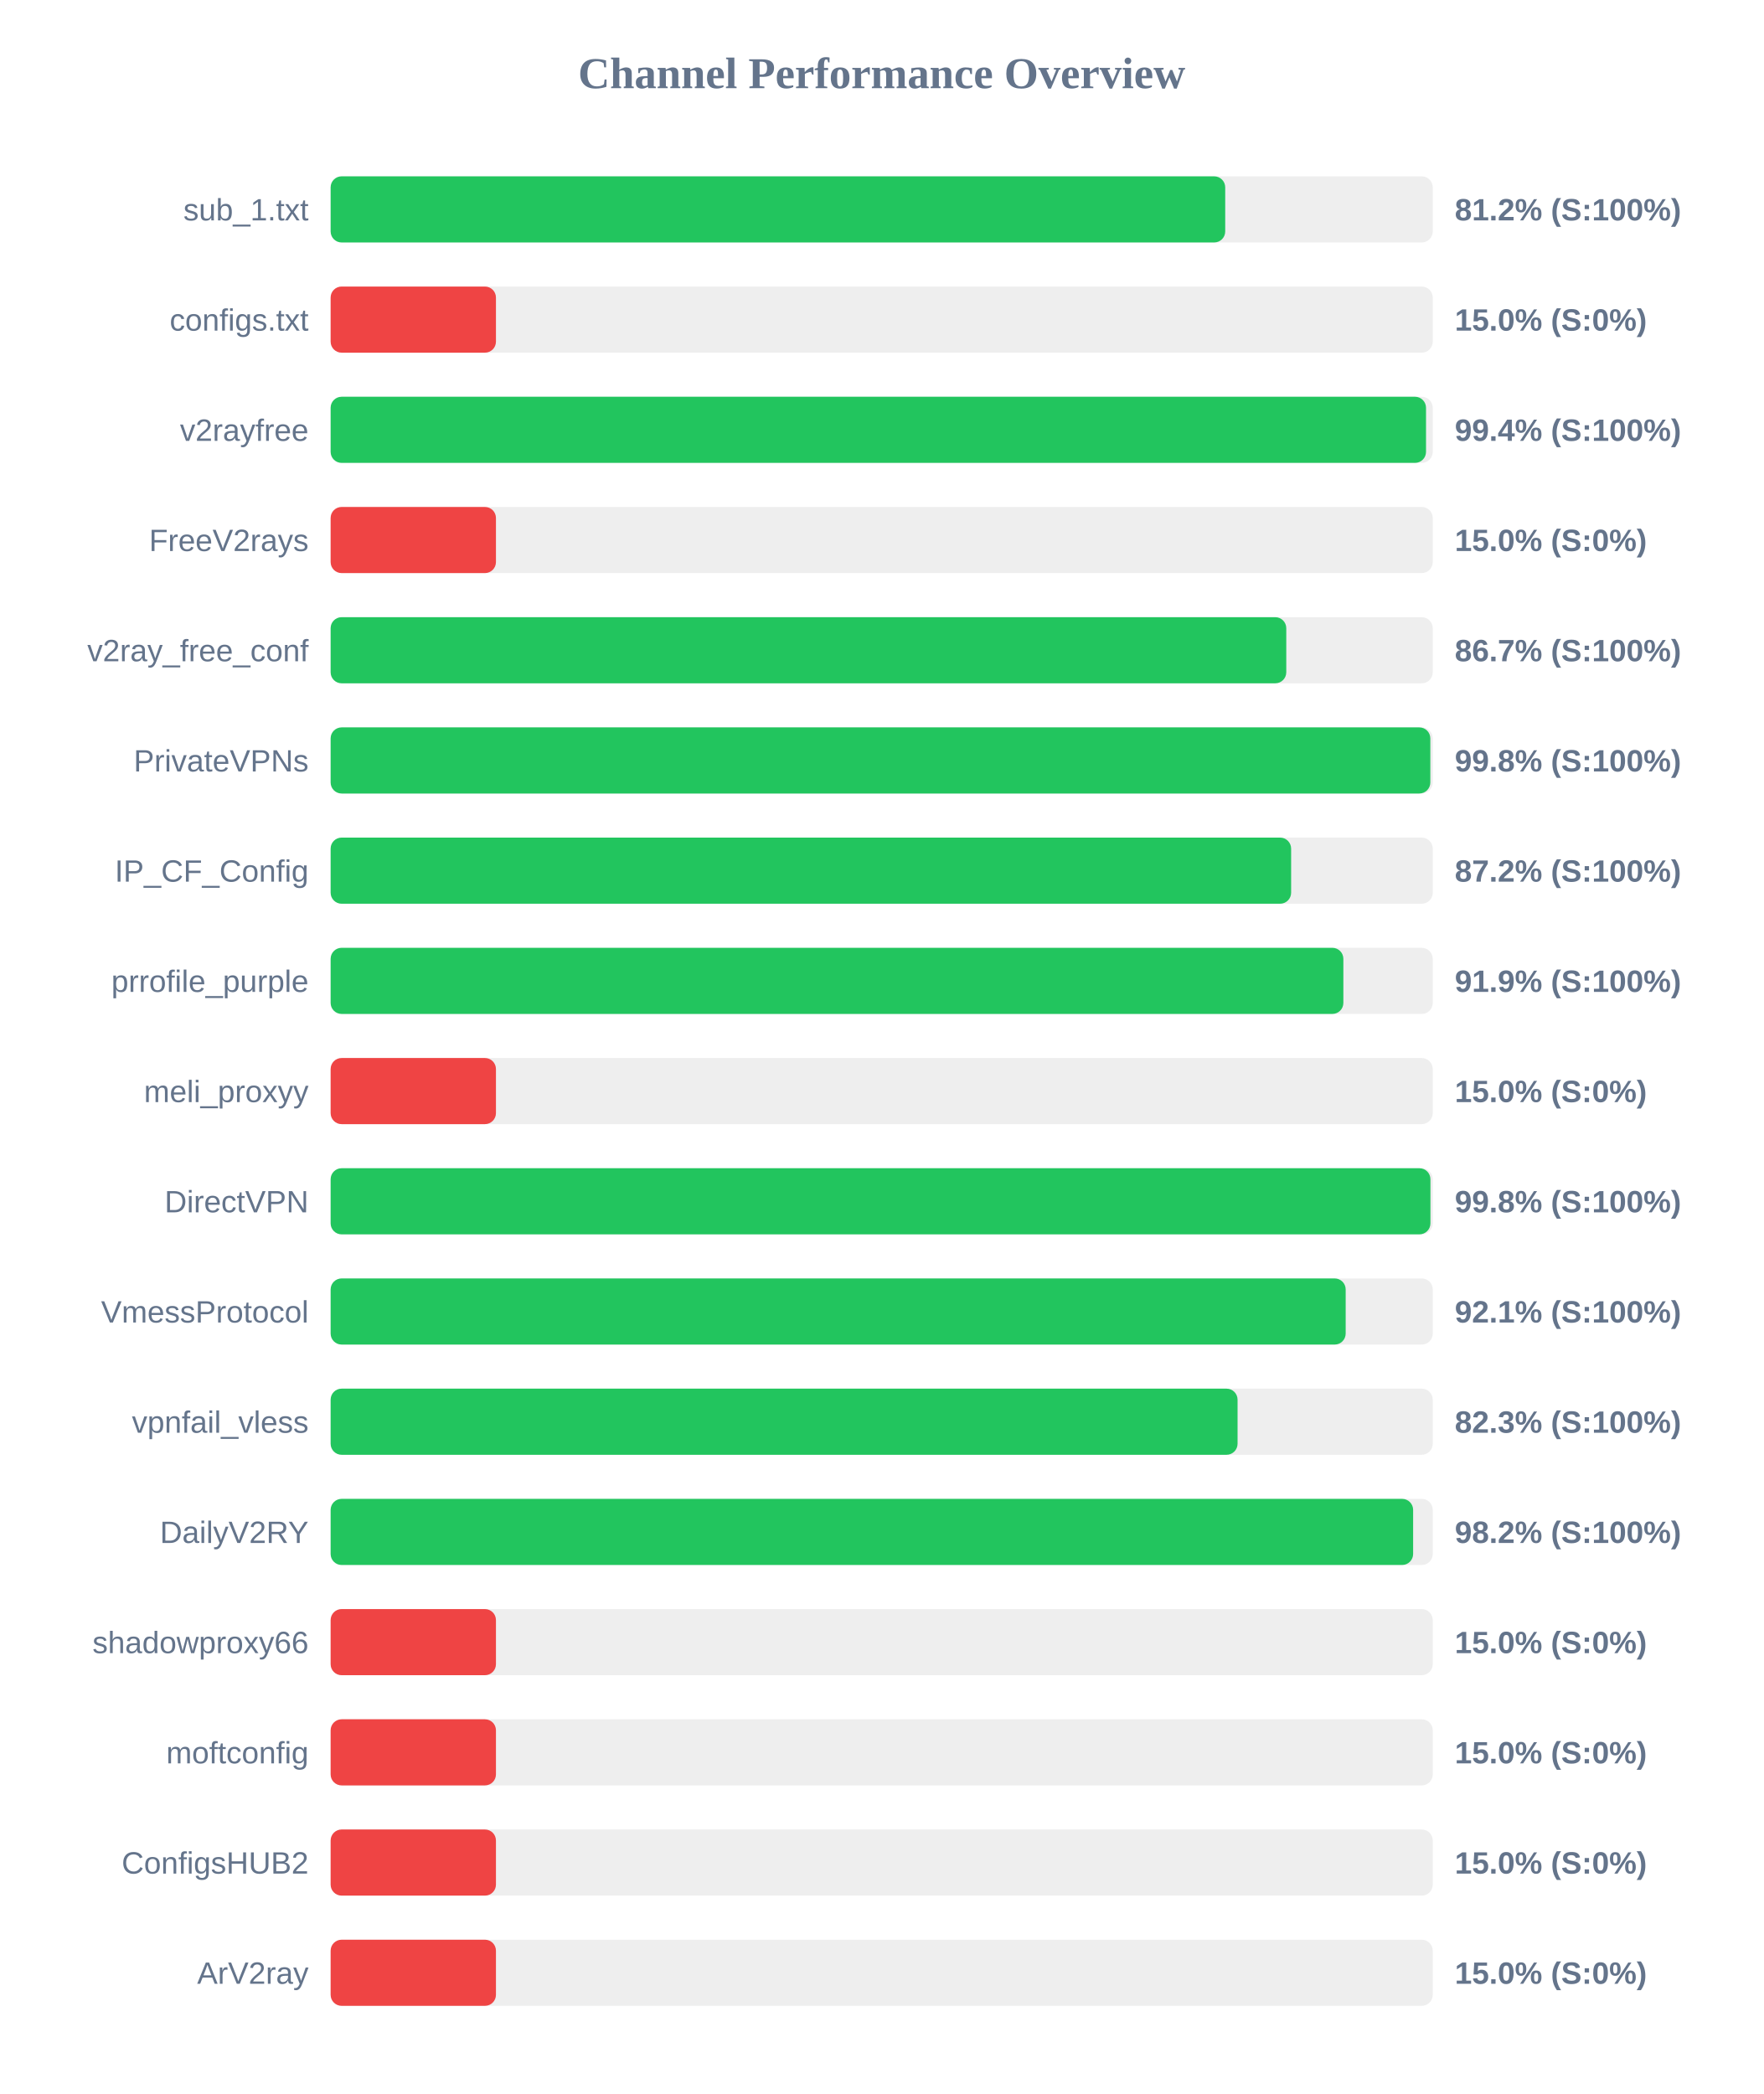
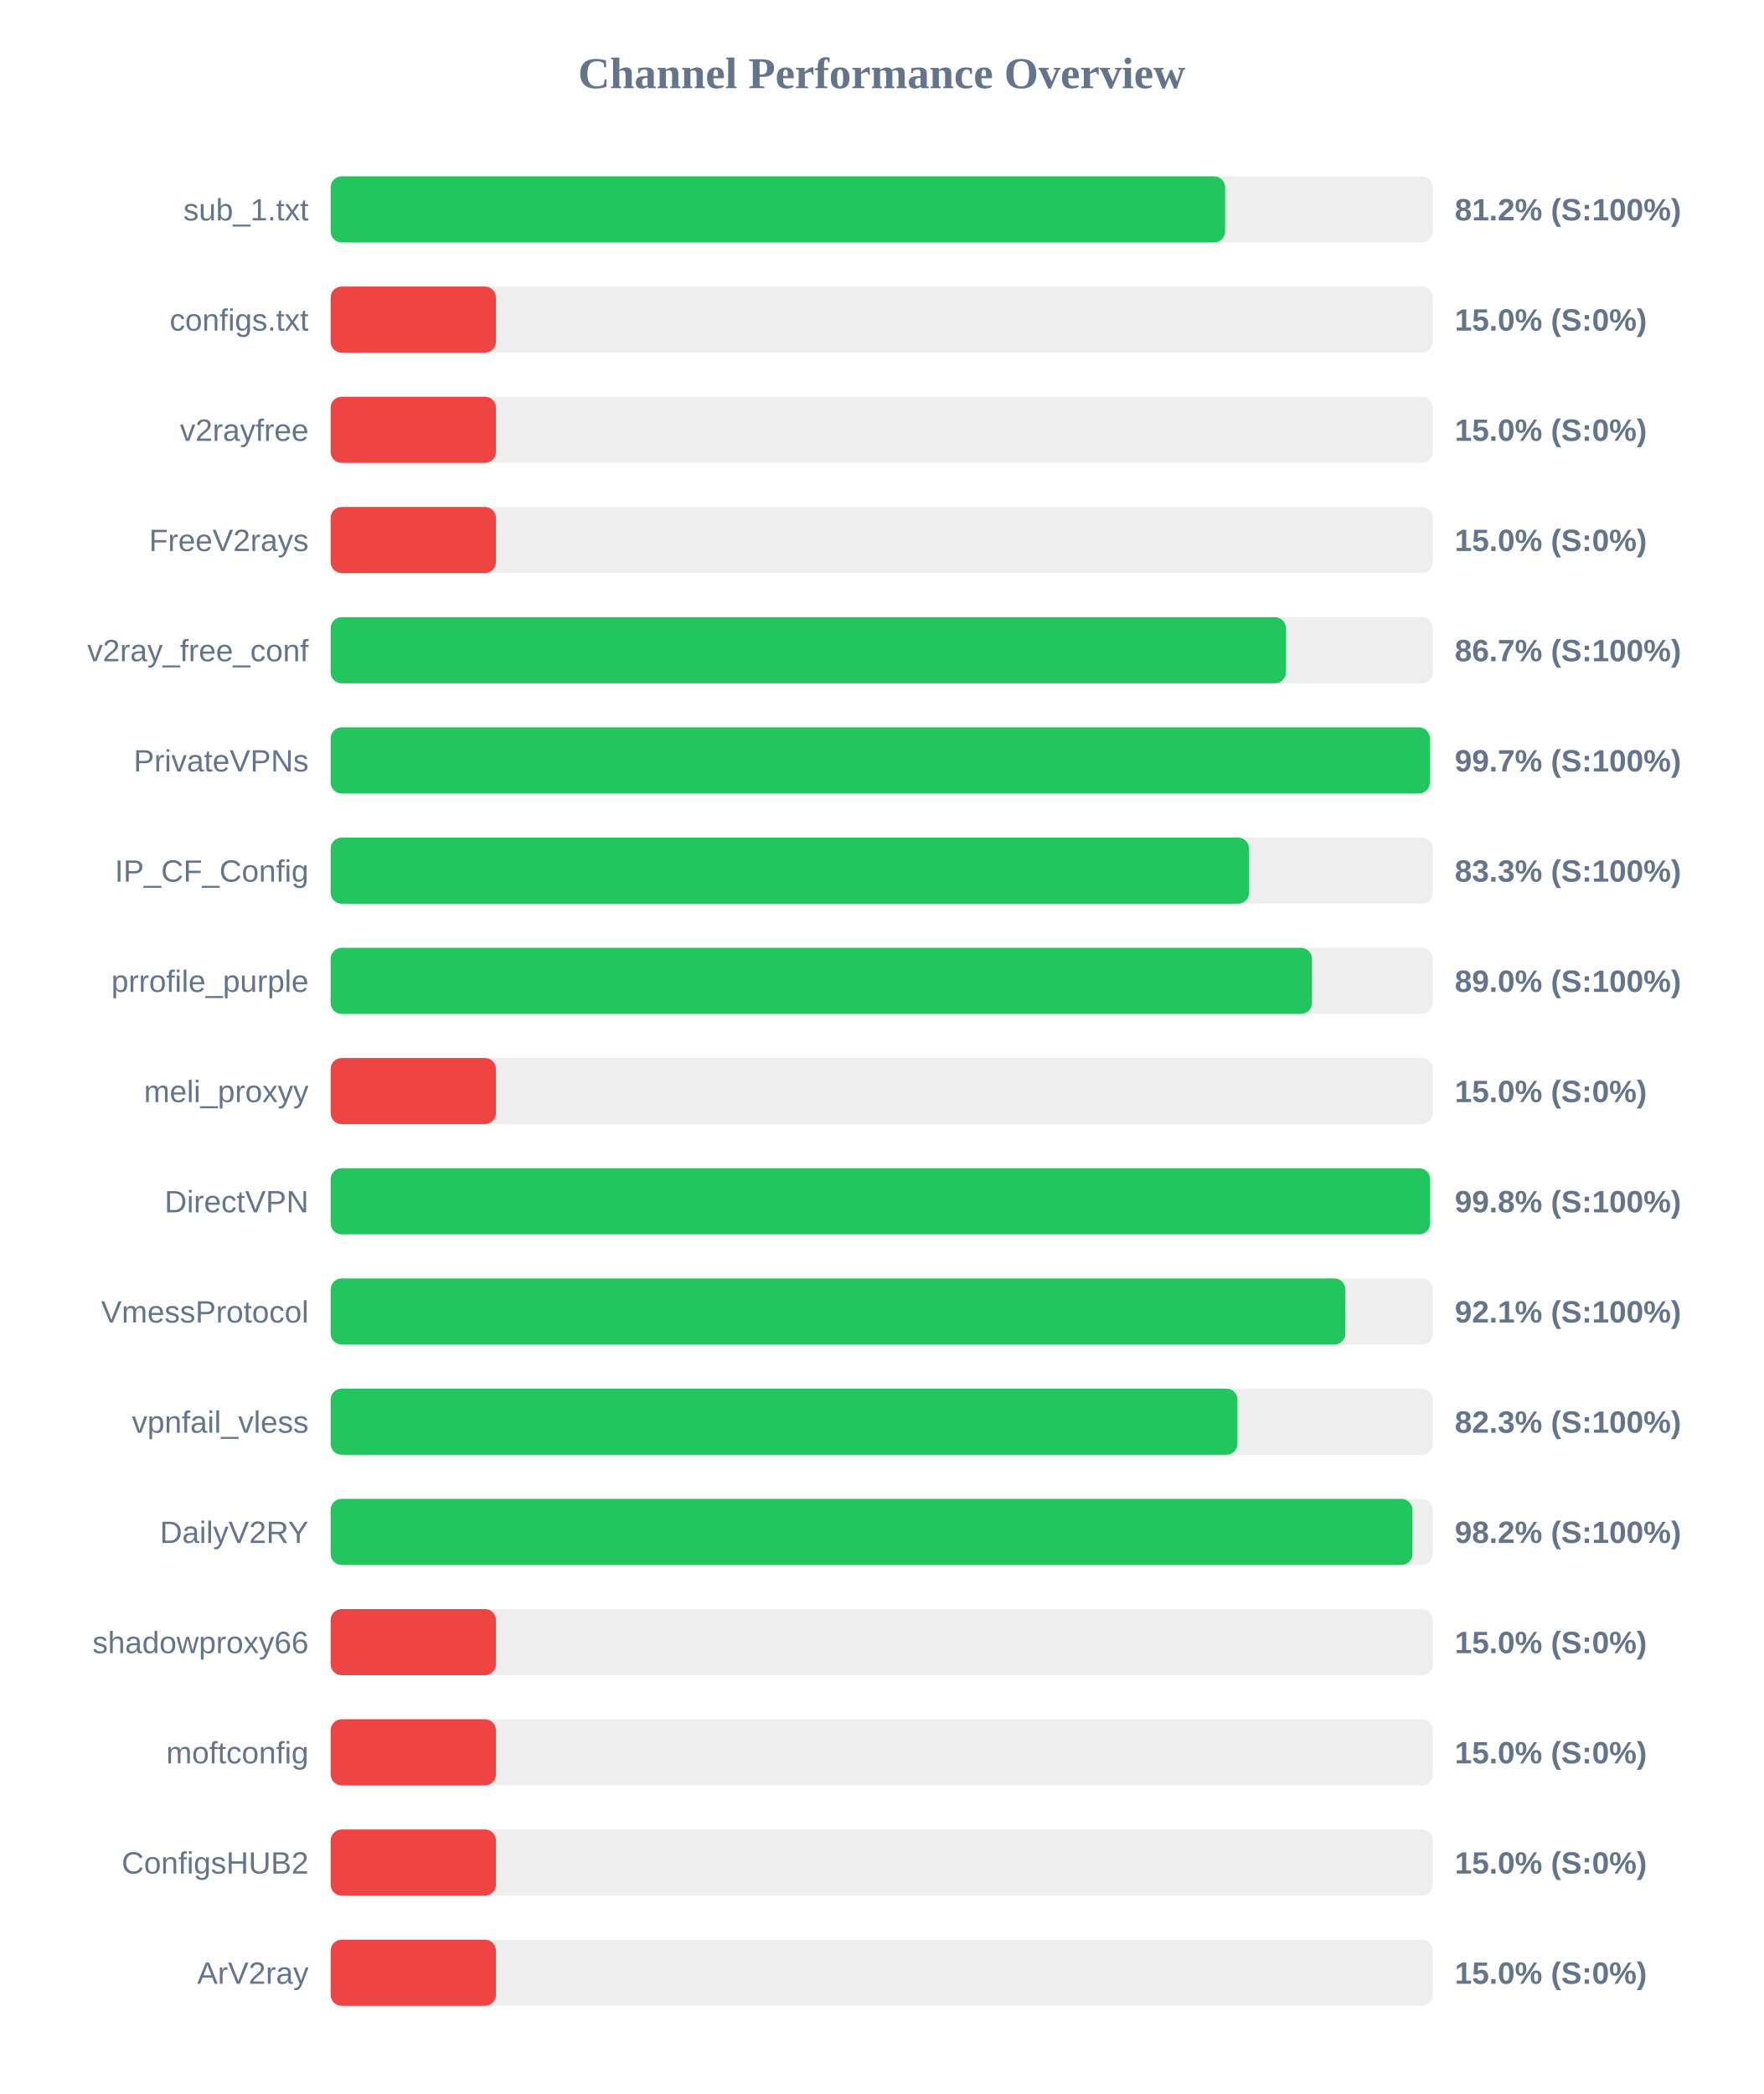
<svg xmlns="http://www.w3.org/2000/svg" width="800" height="950" version="1.1">
  <style>
        .row { font: 14px Arial; fill: #64748b; }
        .score { font: bold 14px Arial; fill: #64748b; }
    </style>
  <text x="400" y="40" text-anchor="middle" font-size="20px" font-weight="bold" fill="#64748b">Channel Performance Overview</text>
  <rect x="150" y="80" width="500" height="30" fill="#eee" rx="5" />
-   <rect x="150" y="80" width="405.85" height="30" fill="#22c55e" rx="5" />
+   <rect x="150" y="80" width="405.8" height="30" fill="#22c55e" rx="5" />
  <text x="140" y="100" text-anchor="end" class="row">sub_1.txt</text>
  <text x="660" y="100" text-anchor="start" class="score">81.2% (S:100%)</text>
  <rect x="150" y="130" width="500" height="30" fill="#eee" rx="5" />
  <rect x="150" y="130" width="75.0" height="30" fill="#ef4444" rx="5" />
  <text x="140" y="150" text-anchor="end" class="row">configs.txt</text>
  <text x="660" y="150" text-anchor="start" class="score">15.0% (S:0%)</text>
  <rect x="150" y="180" width="500" height="30" fill="#eee" rx="5" />
-   <rect x="150" y="180" width="496.95" height="30" fill="#22c55e" rx="5" />
+   <rect x="150" y="180" width="75.0" height="30" fill="#ef4444" rx="5" />
  <text x="140" y="200" text-anchor="end" class="row">v2rayfree</text>
-   <text x="660" y="200" text-anchor="start" class="score">99.4% (S:100%)</text>
+   <text x="660" y="200" text-anchor="start" class="score">15.0% (S:0%)</text>
  <rect x="150" y="230" width="500" height="30" fill="#eee" rx="5" />
  <rect x="150" y="230" width="75.0" height="30" fill="#ef4444" rx="5" />
  <text x="140" y="250" text-anchor="end" class="row">FreeV2rays</text>
  <text x="660" y="250" text-anchor="start" class="score">15.0% (S:0%)</text>
  <rect x="150" y="280" width="500" height="30" fill="#eee" rx="5" />
-   <rect x="150" y="280" width="433.55" height="30" fill="#22c55e" rx="5" />
+   <rect x="150" y="280" width="433.4" height="30" fill="#22c55e" rx="5" />
  <text x="140" y="300" text-anchor="end" class="row">v2ray_free_conf</text>
  <text x="660" y="300" text-anchor="start" class="score">86.7% (S:100%)</text>
  <rect x="150" y="330" width="500" height="30" fill="#eee" rx="5" />
-   <rect x="150" y="330" width="498.9" height="30" fill="#22c55e" rx="5" />
+   <rect x="150" y="330" width="498.7" height="30" fill="#22c55e" rx="5" />
  <text x="140" y="350" text-anchor="end" class="row">PrivateVPNs</text>
-   <text x="660" y="350" text-anchor="start" class="score">99.8% (S:100%)</text>
+   <text x="660" y="350" text-anchor="start" class="score">99.7% (S:100%)</text>
  <rect x="150" y="380" width="500" height="30" fill="#eee" rx="5" />
-   <rect x="150" y="380" width="435.75" height="30" fill="#22c55e" rx="5" />
+   <rect x="150" y="380" width="416.65" height="30" fill="#22c55e" rx="5" />
  <text x="140" y="400" text-anchor="end" class="row">IP_CF_Config</text>
-   <text x="660" y="400" text-anchor="start" class="score">87.2% (S:100%)</text>
+   <text x="660" y="400" text-anchor="start" class="score">83.3% (S:100%)</text>
  <rect x="150" y="430" width="500" height="30" fill="#eee" rx="5" />
-   <rect x="150" y="430" width="459.45" height="30" fill="#22c55e" rx="5" />
+   <rect x="150" y="430" width="445.2" height="30" fill="#22c55e" rx="5" />
  <text x="140" y="450" text-anchor="end" class="row">prrofile_purple</text>
-   <text x="660" y="450" text-anchor="start" class="score">91.9% (S:100%)</text>
+   <text x="660" y="450" text-anchor="start" class="score">89.0% (S:100%)</text>
  <rect x="150" y="480" width="500" height="30" fill="#eee" rx="5" />
  <rect x="150" y="480" width="75.0" height="30" fill="#ef4444" rx="5" />
  <text x="140" y="500" text-anchor="end" class="row">meli_proxyy</text>
  <text x="660" y="500" text-anchor="start" class="score">15.0% (S:0%)</text>
  <rect x="150" y="530" width="500" height="30" fill="#eee" rx="5" />
-   <rect x="150" y="530" width="498.95" height="30" fill="#22c55e" rx="5" />
+   <rect x="150" y="530" width="498.8" height="30" fill="#22c55e" rx="5" />
  <text x="140" y="550" text-anchor="end" class="row">DirectVPN</text>
  <text x="660" y="550" text-anchor="start" class="score">99.8% (S:100%)</text>
  <rect x="150" y="580" width="500" height="30" fill="#eee" rx="5" />
-   <rect x="150" y="580" width="460.5" height="30" fill="#22c55e" rx="5" />
+   <rect x="150" y="580" width="460.35" height="30" fill="#22c55e" rx="5" />
  <text x="140" y="600" text-anchor="end" class="row">VmessProtocol</text>
  <text x="660" y="600" text-anchor="start" class="score">92.1% (S:100%)</text>
  <rect x="150" y="630" width="500" height="30" fill="#eee" rx="5" />
-   <rect x="150" y="630" width="411.45" height="30" fill="#22c55e" rx="5" />
+   <rect x="150" y="630" width="411.4" height="30" fill="#22c55e" rx="5" />
  <text x="140" y="650" text-anchor="end" class="row">vpnfail_vless</text>
  <text x="660" y="650" text-anchor="start" class="score">82.3% (S:100%)</text>
  <rect x="150" y="680" width="500" height="30" fill="#eee" rx="5" />
-   <rect x="150" y="680" width="491.1" height="30" fill="#22c55e" rx="5" />
+   <rect x="150" y="680" width="490.8" height="30" fill="#22c55e" rx="5" />
  <text x="140" y="700" text-anchor="end" class="row">DailyV2RY</text>
  <text x="660" y="700" text-anchor="start" class="score">98.2% (S:100%)</text>
  <rect x="150" y="730" width="500" height="30" fill="#eee" rx="5" />
  <rect x="150" y="730" width="75.0" height="30" fill="#ef4444" rx="5" />
  <text x="140" y="750" text-anchor="end" class="row">shadowproxy66</text>
  <text x="660" y="750" text-anchor="start" class="score">15.0% (S:0%)</text>
  <rect x="150" y="780" width="500" height="30" fill="#eee" rx="5" />
  <rect x="150" y="780" width="75.0" height="30" fill="#ef4444" rx="5" />
  <text x="140" y="800" text-anchor="end" class="row">moftconfig</text>
  <text x="660" y="800" text-anchor="start" class="score">15.0% (S:0%)</text>
  <rect x="150" y="830" width="500" height="30" fill="#eee" rx="5" />
  <rect x="150" y="830" width="75.0" height="30" fill="#ef4444" rx="5" />
  <text x="140" y="850" text-anchor="end" class="row">ConfigsHUB2</text>
  <text x="660" y="850" text-anchor="start" class="score">15.0% (S:0%)</text>
  <rect x="150" y="880" width="500" height="30" fill="#eee" rx="5" />
  <rect x="150" y="880" width="75.0" height="30" fill="#ef4444" rx="5" />
  <text x="140" y="900" text-anchor="end" class="row">ArV2ray</text>
  <text x="660" y="900" text-anchor="start" class="score">15.0% (S:0%)</text>
</svg>
